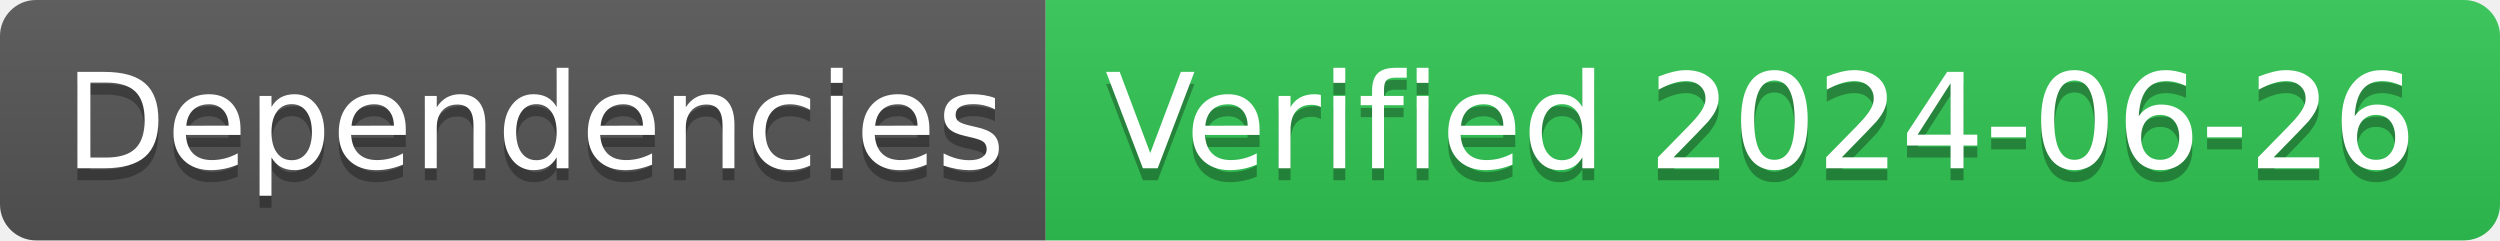
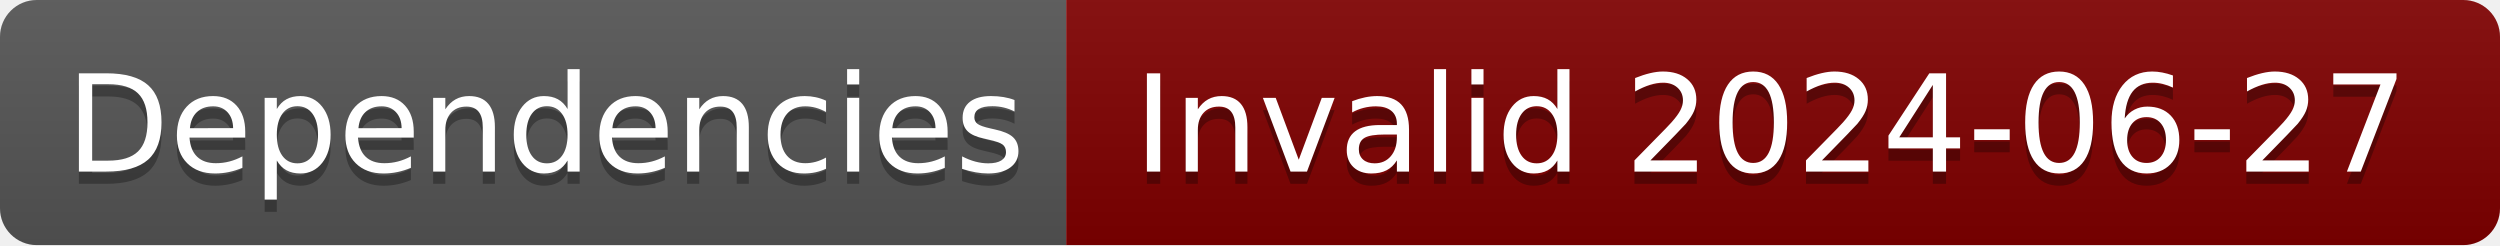
- <svg xmlns="http://www.w3.org/2000/svg" width="208" height="20" role="img" aria-label="Dependencies: Verified 2024-06-26">
+ <svg xmlns="http://www.w3.org/2000/svg" width="204" height="20" role="img" aria-label="Dependencies: Invalid 2024-06-27">
  <linearGradient id="s" x2="0" y2="100%">
    <stop offset="0" stop-color="#bbb" stop-opacity=".1" />
    <stop offset="1" stop-opacity=".1" />
  </linearGradient>
  <clipPath id="r">
-     <rect width="208" height="20" rx="3" fill="#fff" />
+     <rect width="204" height="20" rx="3" fill="#fff" />
  </clipPath>
  <g clip-path="url(#r)">
    <rect width="87" height="20" fill="#555" />
-     <rect x="87" width="121" height="20" fill="#31c653" />
-     <rect width="208" height="20" fill="url(#s)" />
+     <rect x="87" width="117" height="20" fill="#800000" />
+     <rect width="204" height="20" fill="url(#s)" />
  </g>
  <g fill="#fff" text-anchor="middle" font-family="Verdana,Geneva,DejaVu Sans,sans-serif" text-rendering="geometricPrecision" font-size="110">
    <text aria-hidden="true" x="445" y="150" fill="#010101" fill-opacity=".3" transform="scale(.1)" textLength="770">Dependencies</text>
    <text x="445" y="140" transform="scale(.1)" fill="#fff" textLength="770">Dependencies</text>
-     <text aria-hidden="true" x="1465" y="150" fill="#010101" fill-opacity=".3" transform="scale(.1)" textLength="1110">Verified 2024-06-26</text>
-     <text x="1465" y="140" transform="scale(.1)" fill="#fff" textLength="1110">Verified 2024-06-26</text>
+     <text aria-hidden="true" x="1445" y="150" fill="#010101" fill-opacity=".3" transform="scale(.1)" textLength="1070">Invalid 2024-06-27</text>
+     <text x="1445" y="140" transform="scale(.1)" fill="#fff" textLength="1070">Invalid 2024-06-27</text>
  </g>
</svg>
